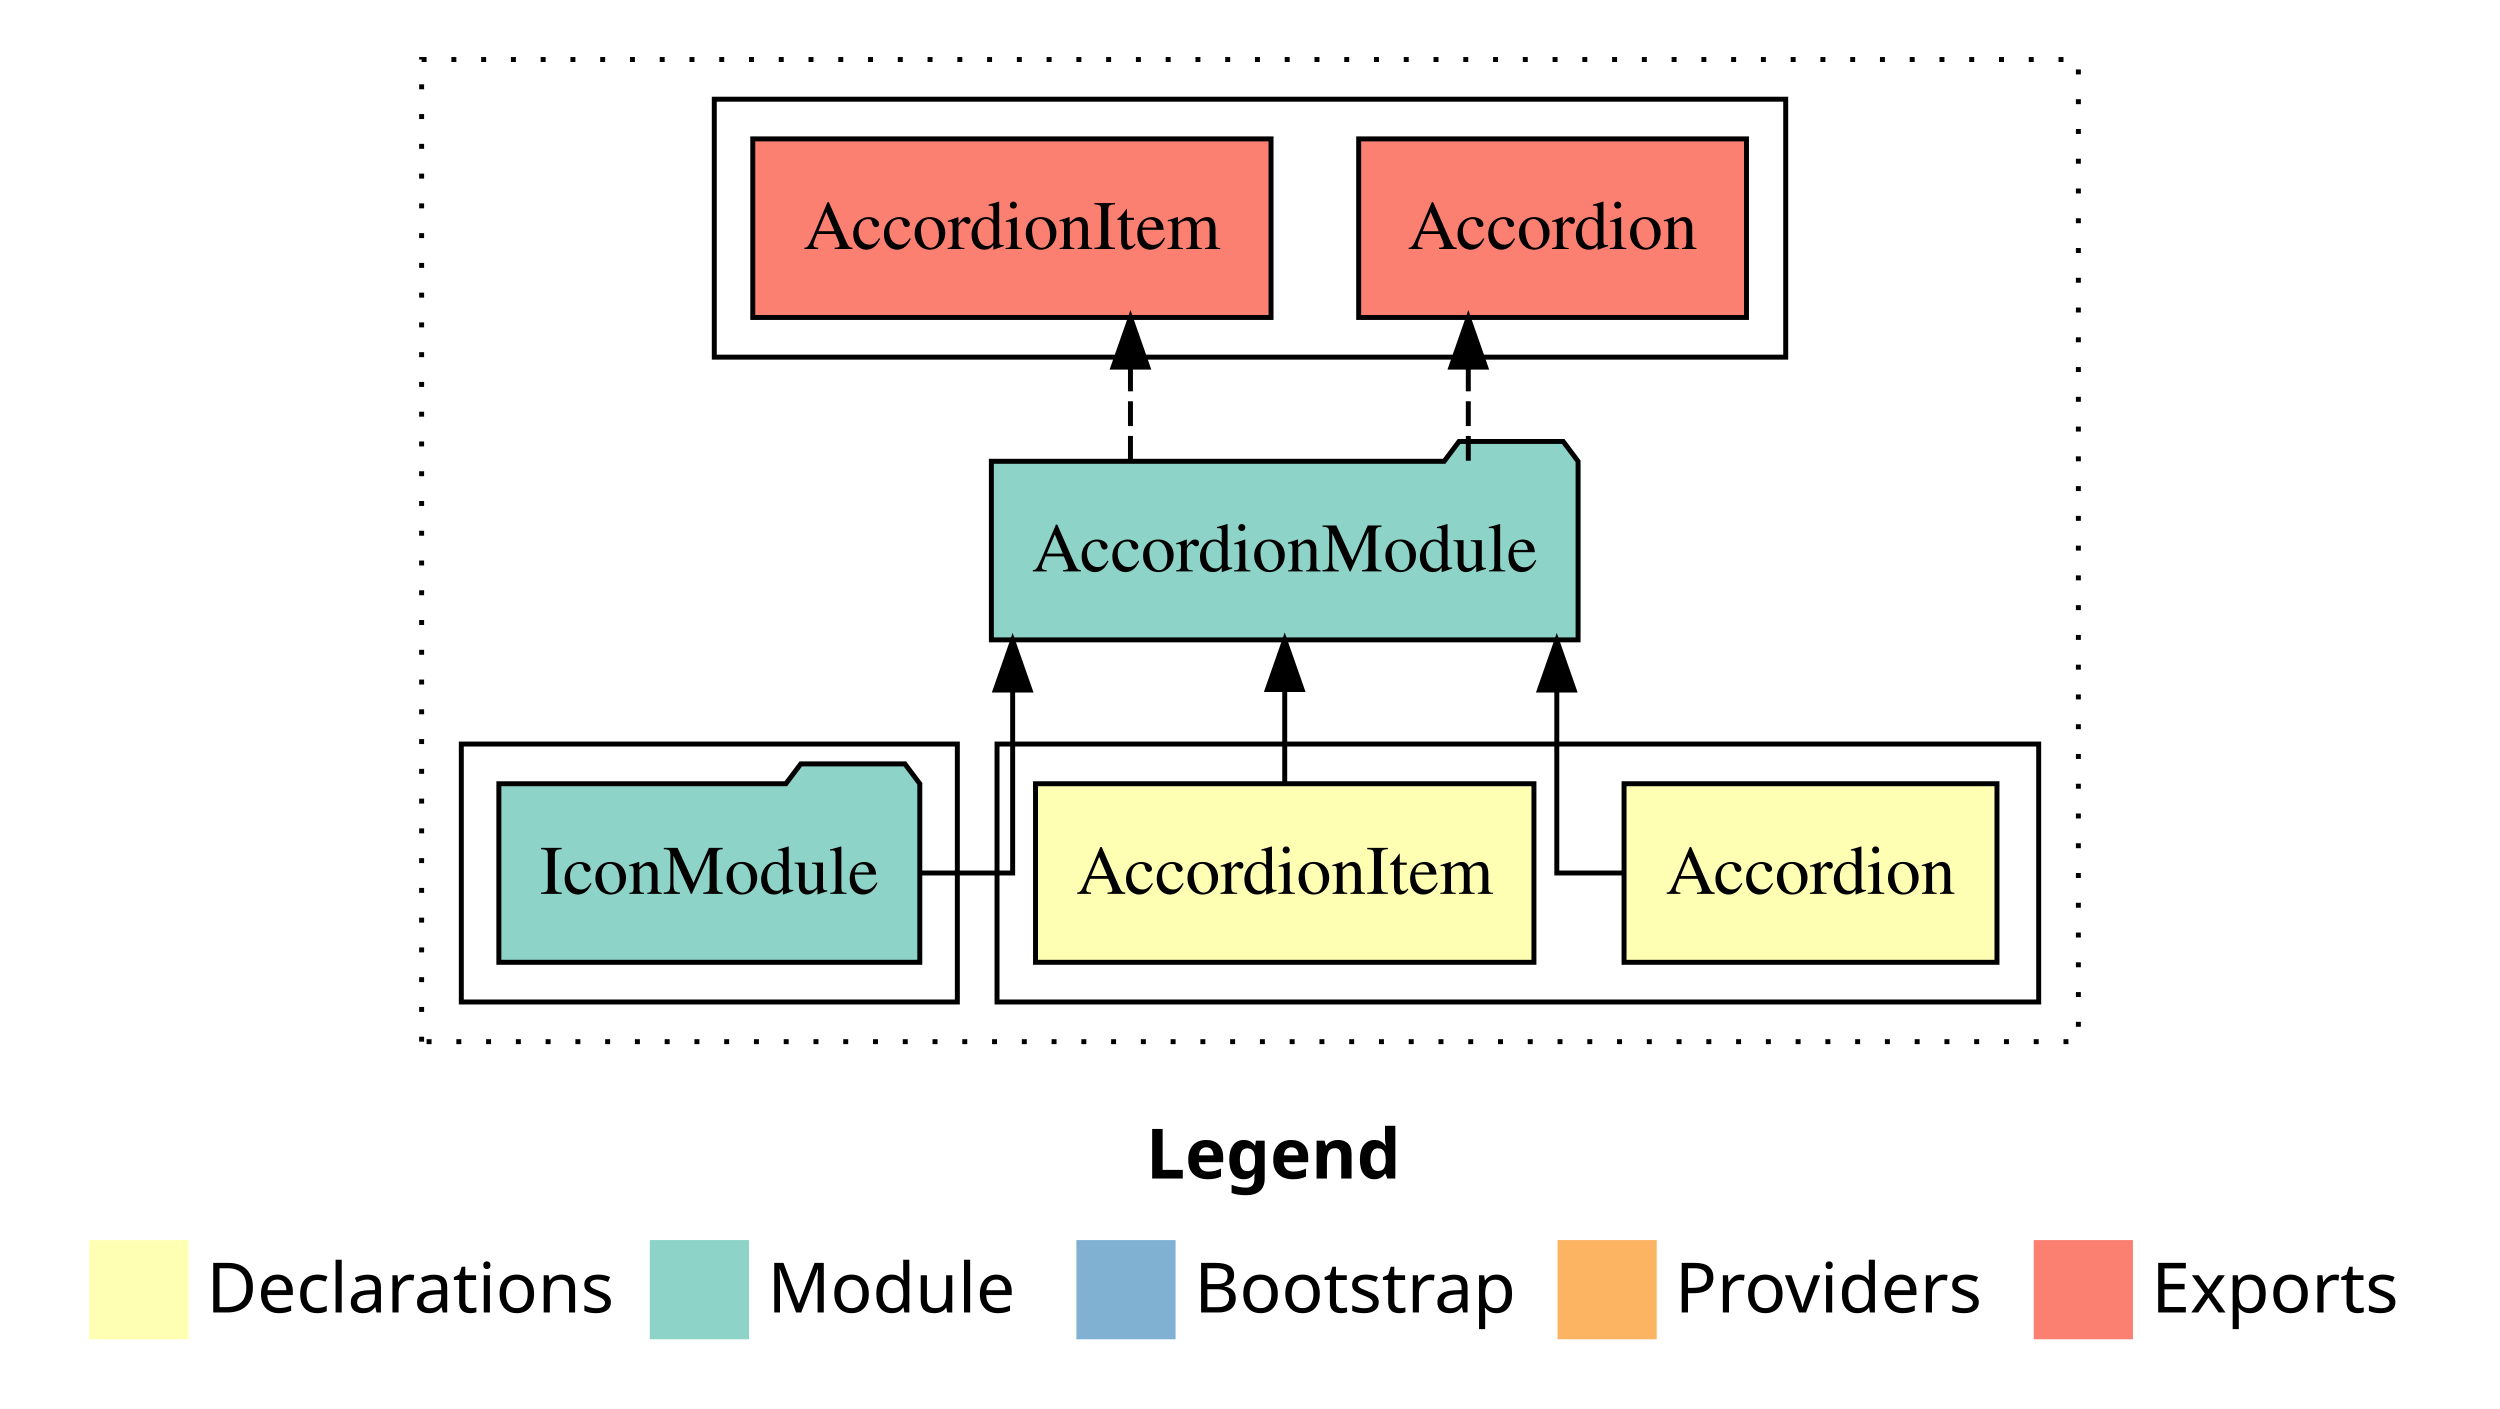
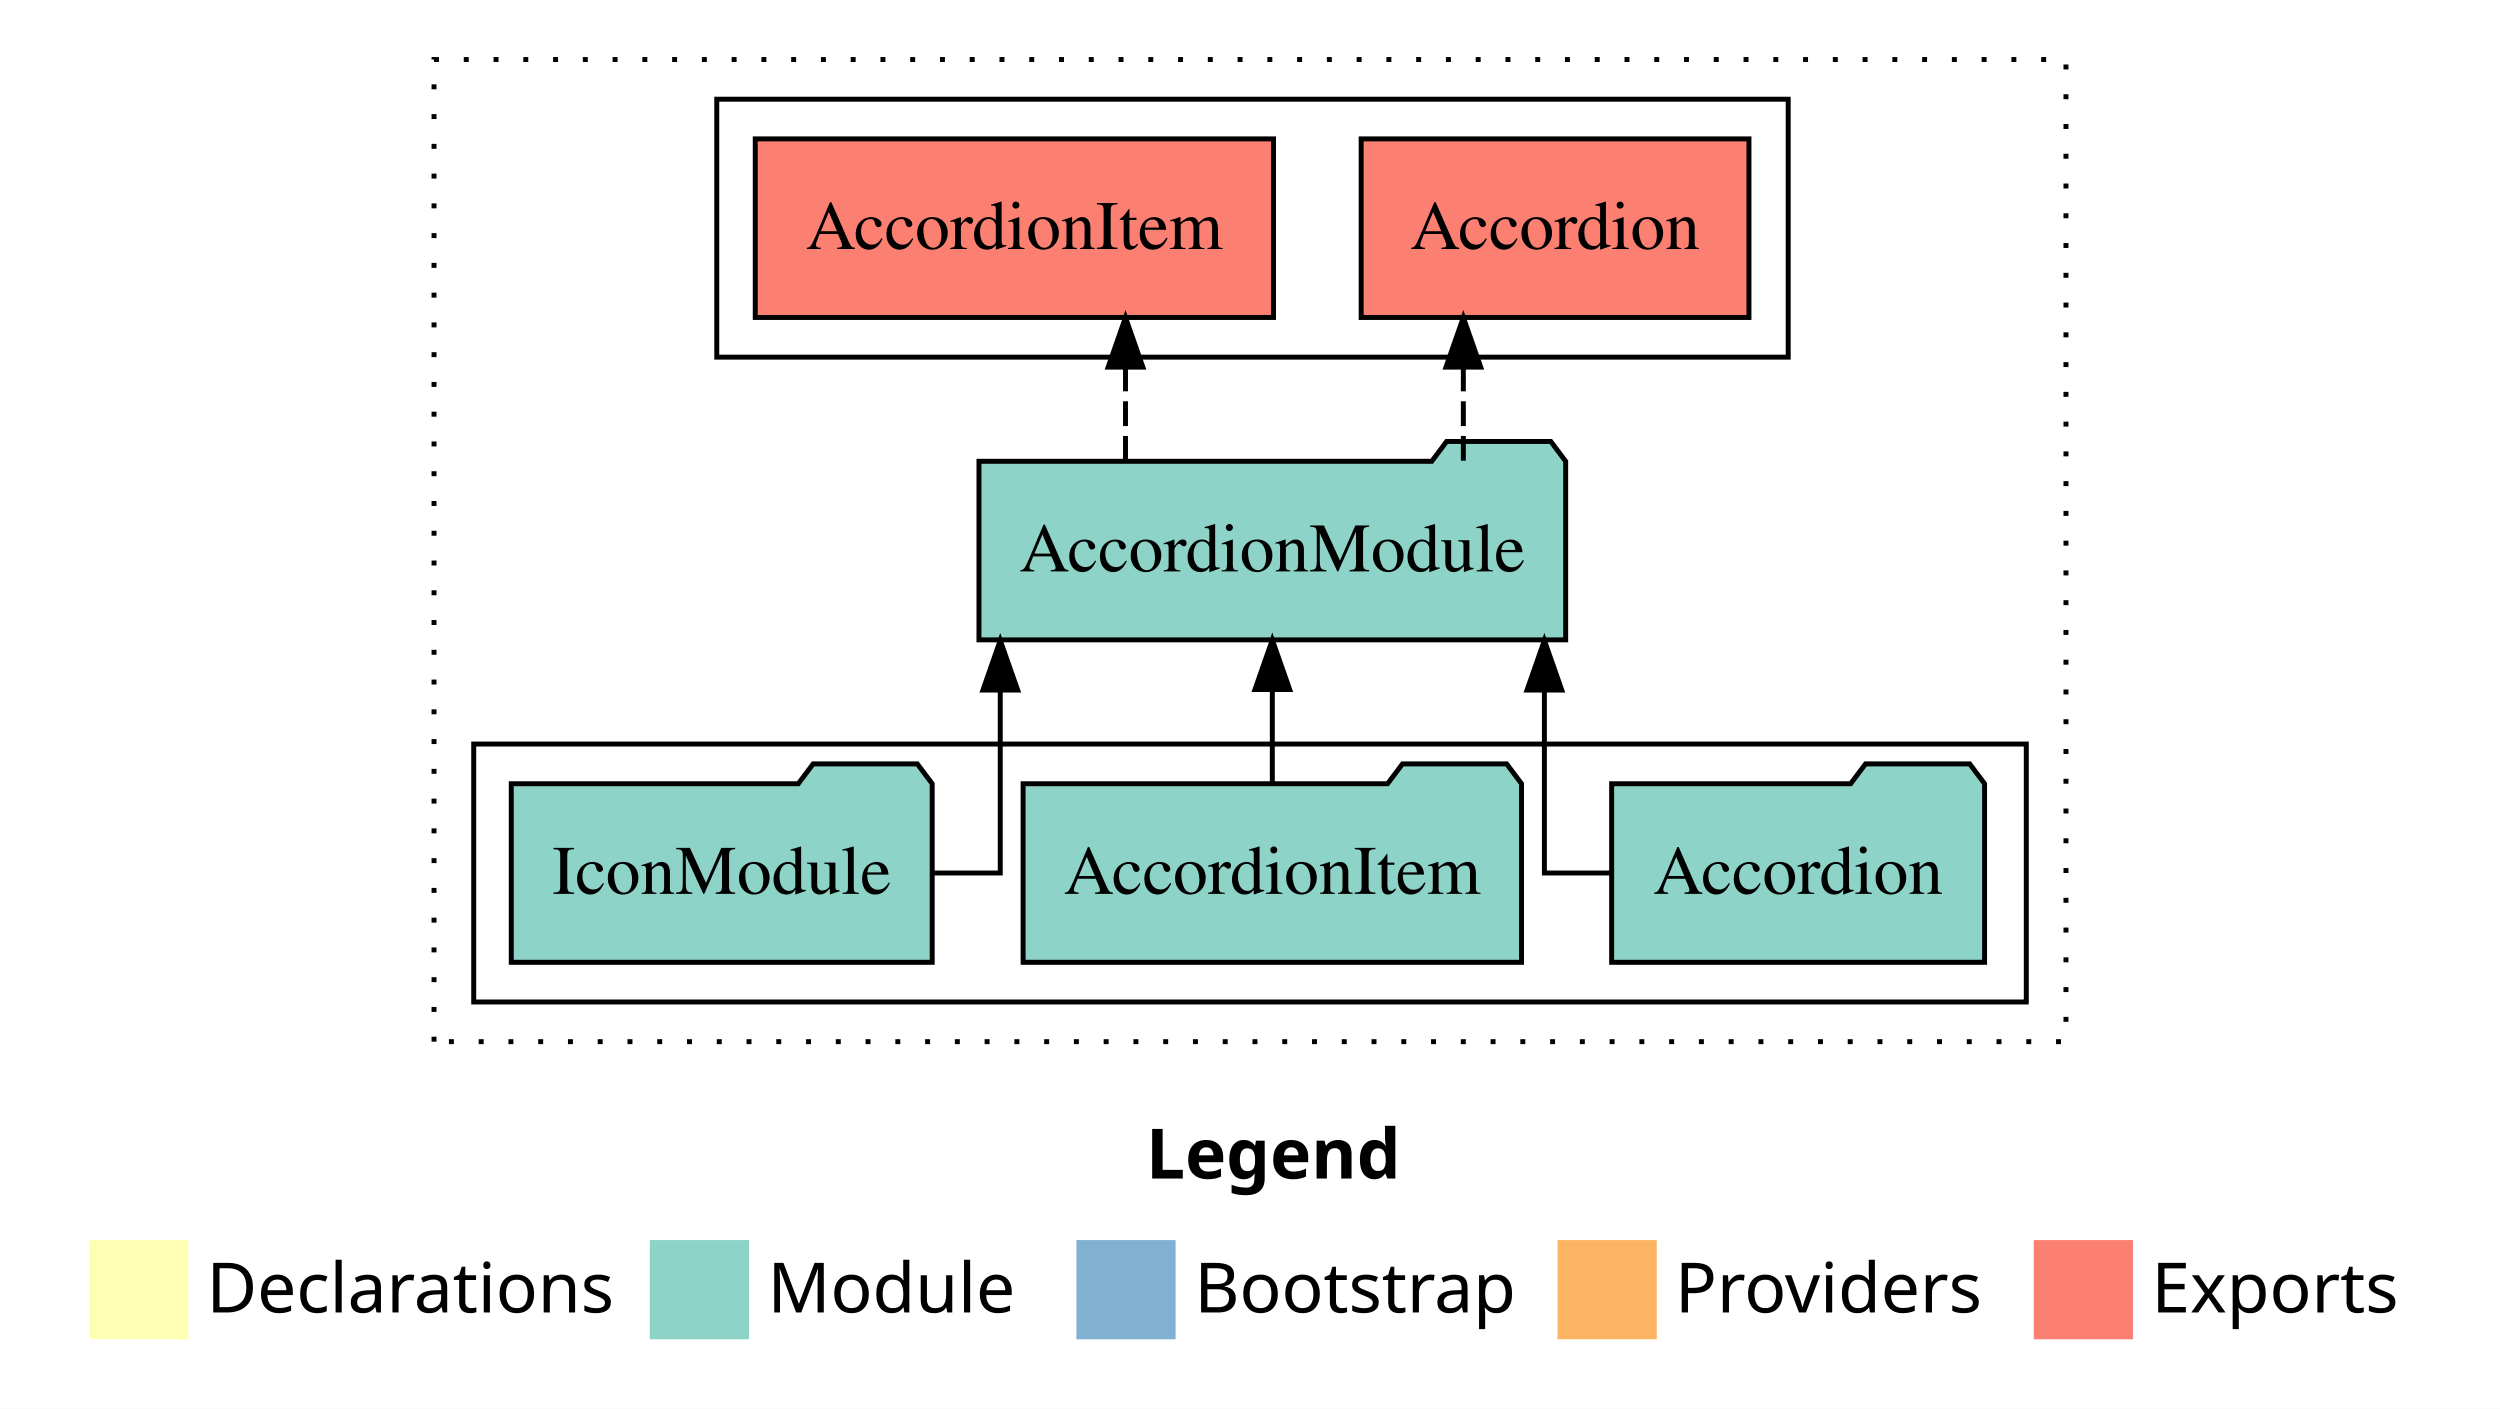
<svg xmlns="http://www.w3.org/2000/svg" width="504pt" height="284pt" viewBox="0.00 0.00 504.00 284.00">
  <g id="graph0" class="graph" transform="scale(1 1) rotate(0) translate(4 280)">
    <polygon fill="white" stroke="transparent" points="-4,4 -4,-280 500,-280 500,4 -4,4" />
    <text text-anchor="start" x="227.01" y="-42.4" font-family="Times-12" font-weight="bold" font-size="14.00">Legend</text>
    <polygon fill="#ffffb3" stroke="transparent" points="14,-10 14,-30 34,-30 34,-10 14,-10" />
    <text text-anchor="start" x="37.63" y="-15.4" font-family="Times-12" font-size="14.00">  Declarations</text>
    <polygon fill="#8dd3c7" stroke="transparent" points="127,-10 127,-30 147,-30 147,-10 127,-10" />
    <text text-anchor="start" x="150.73" y="-15.4" font-family="Times-12" font-size="14.00">  Module</text>
    <polygon fill="#80b1d3" stroke="transparent" points="213,-10 213,-30 233,-30 233,-10 213,-10" />
    <text text-anchor="start" x="236.78" y="-15.4" font-family="Times-12" font-size="14.00">  Bootstrap</text>
    <polygon fill="#fdb462" stroke="transparent" points="310,-10 310,-30 330,-30 330,-10 310,-10" />
    <text text-anchor="start" x="333.67" y="-15.4" font-family="Times-12" font-size="14.00">  Providers</text>
    <polygon fill="#fb8072" stroke="transparent" points="406,-10 406,-30 426,-30 426,-10 406,-10" />
    <text text-anchor="start" x="429.73" y="-15.4" font-family="Times-12" font-size="14.00">  Exports</text>
    <g id="clust1" class="cluster">
-       <polygon fill="none" stroke="black" stroke-dasharray="1,5" points="81,-70 81,-268 415,-268 415,-70 81,-70" />
+       <polygon fill="none" stroke="black" stroke-dasharray="1,5" points="83.5,-70 83.5,-268 412.5,-268 412.5,-70 83.5,-70" />
    </g>
-     <g id="clust2" class="cluster">
-       <polygon fill="none" stroke="black" points="197,-78 197,-130 407,-130 407,-78 197,-78" />
+     <g id="clust4" class="cluster">
+       <polygon fill="none" stroke="black" points="140.5,-208 140.5,-260 356.5,-260 356.5,-208 140.5,-208" />
    </g>
-     <g id="clust6" class="cluster">
-       <polygon fill="none" stroke="black" points="140,-208 140,-260 356,-260 356,-208 140,-208" />
-     </g>
-     <g id="clust5" class="cluster">
-       <polygon fill="none" stroke="black" points="89,-78 89,-130 189,-130 189,-78 89,-78" />
+     <g id="clust3" class="cluster">
+       <polygon fill="none" stroke="black" points="91.5,-78 91.5,-130 404.5,-130 404.5,-78 91.5,-78" />
    </g>
    <g id="node1" class="node">
-       <polygon fill="#ffffb3" stroke="black" points="398.59,-122 323.41,-122 323.41,-86 398.59,-86 398.59,-122" />
-       <text text-anchor="middle" x="361" y="-99.8" font-family="Times,serif" font-size="14.00">Accordion</text>
+       <polygon fill="#8dd3c7" stroke="black" points="396.09,-122 393.09,-126 372.09,-126 369.09,-122 320.91,-122 320.91,-86 396.09,-86 396.09,-122" />
+       <text text-anchor="middle" x="358.5" y="-99.8" font-family="Times,serif" font-size="14.00">Accordion</text>
+     </g>
+     <g id="node4" class="node">
+       <polygon fill="#8dd3c7" stroke="black" points="311.64,-187 308.64,-191 287.64,-191 284.64,-187 193.36,-187 193.36,-151 311.64,-151 311.64,-187" />
+       <text text-anchor="middle" x="252.5" y="-164.8" font-family="Times,serif" font-size="14.00">AccordionModule</text>
+     </g>
+     <g id="edge1" class="edge">
+       <path fill="none" stroke="black" d="M320.79,-104C313.12,-104 307.35,-104 307.35,-104 307.35,-104 307.35,-140.89 307.35,-140.89" />
+       <polygon fill="black" stroke="black" points="303.85,-140.89 307.35,-150.89 310.85,-140.89 303.85,-140.89" />
+     </g>
+     <g id="node2" class="node">
+       <polygon fill="#8dd3c7" stroke="black" points="302.74,-122 299.74,-126 278.74,-126 275.74,-122 202.26,-122 202.26,-86 302.74,-86 302.74,-122" />
+       <text text-anchor="middle" x="252.5" y="-99.8" font-family="Times,serif" font-size="14.00">AccordionItem</text>
+     </g>
+     <g id="edge2" class="edge">
+       <path fill="none" stroke="black" d="M252.5,-122.11C252.5,-122.11 252.5,-140.99 252.5,-140.99" />
+       <polygon fill="black" stroke="black" points="249,-140.99 252.5,-150.99 256,-140.99 249,-140.99" />
    </g>
    <g id="node3" class="node">
-       <polygon fill="#8dd3c7" stroke="black" points="314.14,-187 311.14,-191 290.14,-191 287.14,-187 195.86,-187 195.86,-151 314.14,-151 314.14,-187" />
-       <text text-anchor="middle" x="255" y="-164.8" font-family="Times,serif" font-size="14.00">AccordionModule</text>
+       <polygon fill="#8dd3c7" stroke="black" points="183.93,-122 180.93,-126 159.93,-126 156.93,-122 99.07,-122 99.07,-86 183.93,-86 183.93,-122" />
+       <text text-anchor="middle" x="141.5" y="-99.8" font-family="Times,serif" font-size="14.00">IconModule</text>
    </g>
-     <g id="edge1" class="edge">
-       <path fill="none" stroke="black" d="M323.29,-104C315.62,-104 309.85,-104 309.85,-104 309.85,-104 309.85,-140.89 309.85,-140.89" />
-       <polygon fill="black" stroke="black" points="306.35,-140.89 309.85,-150.89 313.35,-140.89 306.35,-140.89" />
-     </g>
-     <g id="node2" class="node">
-       <polygon fill="#ffffb3" stroke="black" points="305.24,-122 204.76,-122 204.76,-86 305.24,-86 305.24,-122" />
-       <text text-anchor="middle" x="255" y="-99.8" font-family="Times,serif" font-size="14.00">AccordionItem</text>
-     </g>
-     <g id="edge2" class="edge">
-       <path fill="none" stroke="black" d="M255,-122.11C255,-122.11 255,-140.99 255,-140.99" />
-       <polygon fill="black" stroke="black" points="251.5,-140.99 255,-150.99 258.5,-140.99 251.5,-140.99" />
+     <g id="edge3" class="edge">
+       <path fill="none" stroke="black" d="M183.77,-104C191.75,-104 197.65,-104 197.65,-104 197.65,-104 197.65,-140.89 197.65,-140.89" />
+       <polygon fill="black" stroke="black" points="194.16,-140.89 197.65,-150.89 201.16,-140.89 194.16,-140.89" />
    </g>
    <g id="node5" class="node">
-       <polygon fill="#fb8072" stroke="black" points="348.09,-252 269.91,-252 269.91,-216 348.09,-216 348.09,-252" />
-       <text text-anchor="middle" x="309" y="-229.8" font-family="Times,serif" font-size="14.00">Accordion </text>
+       <polygon fill="#fb8072" stroke="black" points="348.59,-252 270.41,-252 270.41,-216 348.59,-216 348.59,-252" />
+       <text text-anchor="middle" x="309.5" y="-229.8" font-family="Times,serif" font-size="14.00">Accordion </text>
    </g>
    <g id="edge4" class="edge">
-       <path fill="none" stroke="black" stroke-dasharray="5,2" d="M292.01,-187.11C292.01,-187.11 292.01,-205.99 292.01,-205.99" />
-       <polygon fill="black" stroke="black" points="288.51,-205.99 292.01,-215.99 295.51,-205.99 288.51,-205.99" />
+       <path fill="none" stroke="black" stroke-dasharray="5,2" d="M291.01,-187.11C291.01,-187.11 291.01,-205.99 291.01,-205.99" />
+       <polygon fill="black" stroke="black" points="287.51,-205.99 291.01,-215.99 294.51,-205.99 287.51,-205.99" />
    </g>
    <g id="node6" class="node">
-       <polygon fill="#fb8072" stroke="black" points="252.24,-252 147.76,-252 147.76,-216 252.24,-216 252.24,-252" />
-       <text text-anchor="middle" x="200" y="-229.8" font-family="Times,serif" font-size="14.00">AccordionItem </text>
+       <polygon fill="#fb8072" stroke="black" points="252.74,-252 148.26,-252 148.26,-216 252.74,-216 252.74,-252" />
+       <text text-anchor="middle" x="200.5" y="-229.8" font-family="Times,serif" font-size="14.00">AccordionItem </text>
    </g>
    <g id="edge5" class="edge">
-       <path fill="none" stroke="black" stroke-dasharray="5,2" d="M223.9,-187.11C223.9,-187.11 223.9,-205.99 223.9,-205.99" />
-       <polygon fill="black" stroke="black" points="220.4,-205.99 223.9,-215.99 227.4,-205.99 220.4,-205.99" />
-     </g>
-     <g id="node4" class="node">
-       <polygon fill="#8dd3c7" stroke="black" points="181.43,-122 178.43,-126 157.43,-126 154.43,-122 96.57,-122 96.57,-86 181.43,-86 181.43,-122" />
-       <text text-anchor="middle" x="139" y="-99.8" font-family="Times,serif" font-size="14.00">IconModule</text>
-     </g>
-     <g id="edge3" class="edge">
-       <path fill="none" stroke="black" d="M181.47,-104C191.91,-104 200.15,-104 200.15,-104 200.15,-104 200.15,-140.89 200.15,-140.89" />
-       <polygon fill="black" stroke="black" points="196.66,-140.89 200.15,-150.89 203.66,-140.89 196.66,-140.89" />
+       <path fill="none" stroke="black" stroke-dasharray="5,2" d="M222.9,-187.11C222.9,-187.11 222.9,-205.99 222.9,-205.99" />
+       <polygon fill="black" stroke="black" points="219.4,-205.99 222.9,-215.99 226.4,-205.99 219.4,-205.99" />
    </g>
  </g>
</svg>
